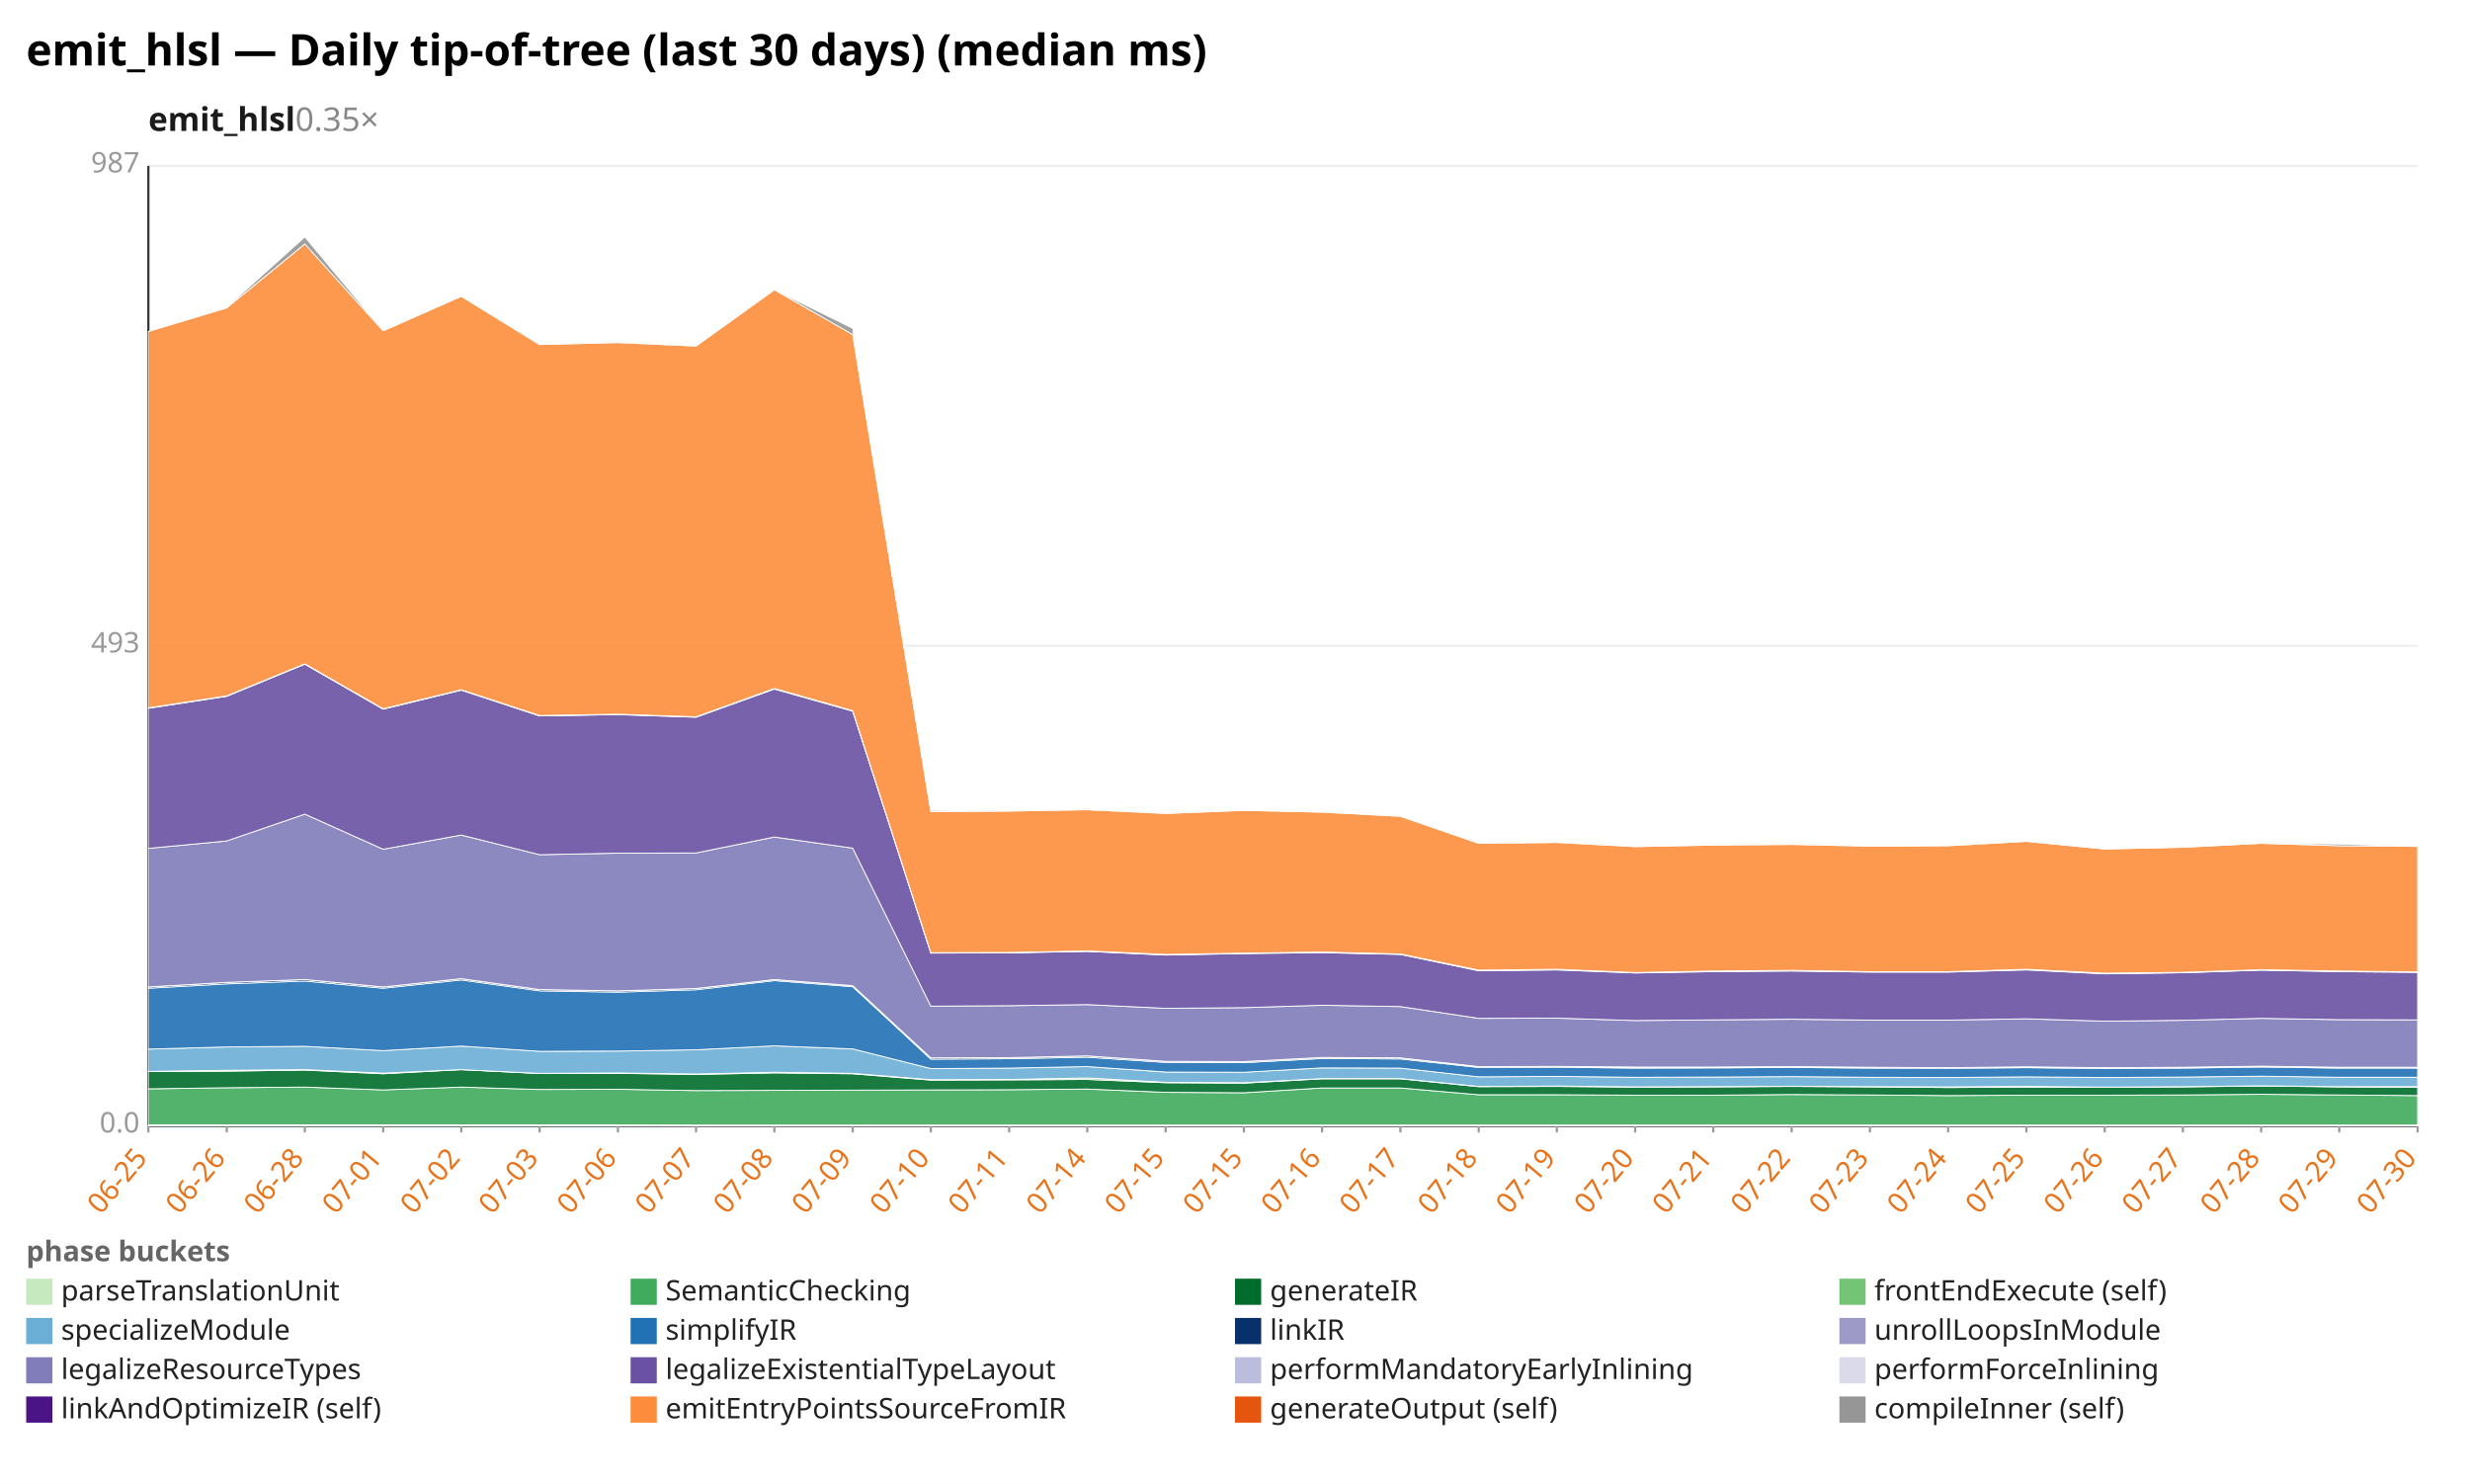
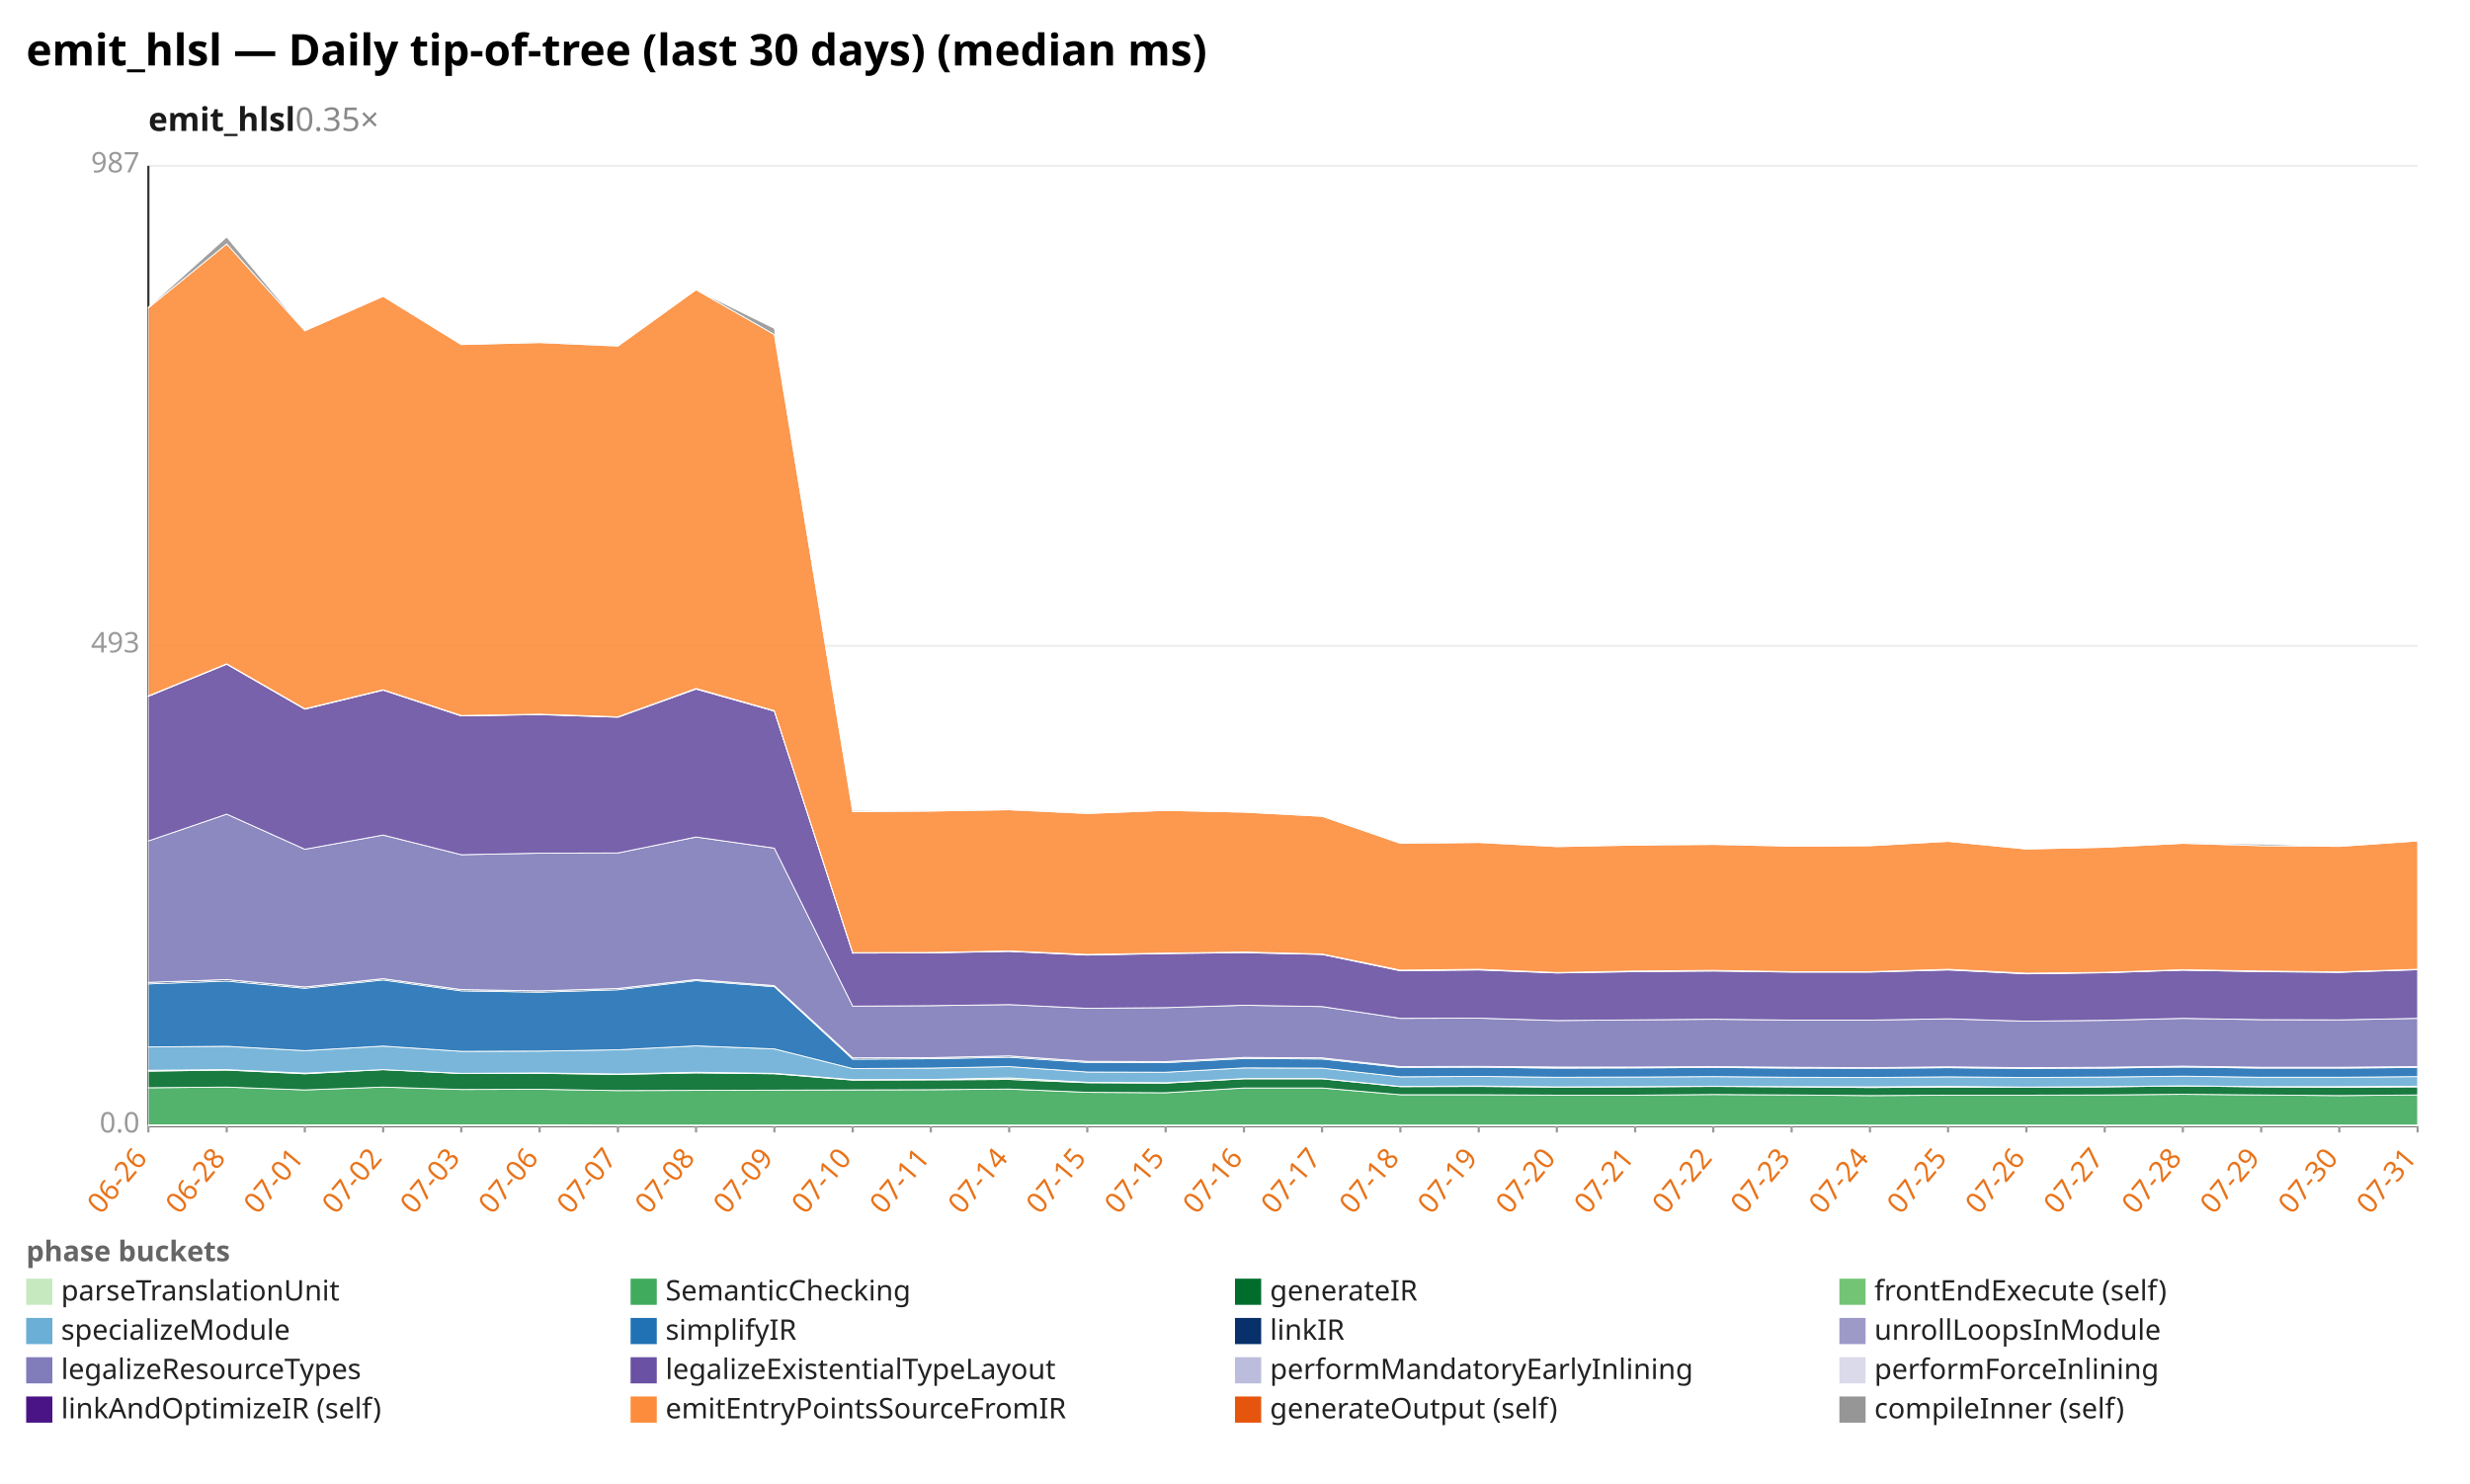
<svg xmlns="http://www.w3.org/2000/svg" width="1132" height="680" viewBox="0 0 1132 680" preserveAspectRatio="xMidYMid meet" font-family="sans-serif" font-size="13">
  <rect width="1132" height="680" fill="white" />
  <text x="12" y="30" font-size="20" font-weight="bold">emit_hlsl — Daily tip-of-tree (last 30 days) (median ms)</text>
  <text x="68" y="60" font-size="15" font-weight="600" fill="#1a1a1a">emit_hlsl<tspan fill="#888" font-weight="400" text-decoration="none">  0.35×</tspan>
  </text>
  <line x1="68.0" y1="516.0" x2="1108.0" y2="516.0" stroke="#eee" />
  <text x="64.0" y="519.0" text-anchor="end" fill="#999">0.0</text>
  <line x1="68.0" y1="296.0" x2="1108.0" y2="296.0" stroke="#eee" />
  <text x="64.0" y="299.0" text-anchor="end" fill="#999">493</text>
  <line x1="68.0" y1="76.0" x2="1108.0" y2="76.0" stroke="#eee" />
  <text x="64.0" y="79.0" text-anchor="end" fill="#999">987</text>
  <line x1="68.0" y1="76.0" x2="68.0" y2="516.0" stroke="#333" />
  <line x1="68.0" y1="516.0" x2="1108.0" y2="516.0" stroke="#333" />
  <line x1="68.0" y1="516.0" x2="68.0" y2="519.0" stroke="#999" />
-   <text x="68.0" y="531.0" text-anchor="end" fill="#e8731a" transform="rotate(-50 68.0 531.0)">06-25</text>
+   <text x="68.0" y="531.0" text-anchor="end" fill="#e8731a" transform="rotate(-50 68.0 531.0)">06-26</text>
  <line x1="103.9" y1="516.0" x2="103.9" y2="519.0" stroke="#999" />
-   <text x="103.9" y="531.0" text-anchor="end" fill="#e8731a" transform="rotate(-50 103.9 531.0)">06-26</text>
+   <text x="103.9" y="531.0" text-anchor="end" fill="#e8731a" transform="rotate(-50 103.9 531.0)">06-28</text>
  <line x1="139.7" y1="516.0" x2="139.7" y2="519.0" stroke="#999" />
-   <text x="139.7" y="531.0" text-anchor="end" fill="#e8731a" transform="rotate(-50 139.7 531.0)">06-28</text>
+   <text x="139.7" y="531.0" text-anchor="end" fill="#e8731a" transform="rotate(-50 139.7 531.0)">07-01</text>
  <line x1="175.6" y1="516.0" x2="175.6" y2="519.0" stroke="#999" />
-   <text x="175.6" y="531.0" text-anchor="end" fill="#e8731a" transform="rotate(-50 175.6 531.0)">07-01</text>
+   <text x="175.6" y="531.0" text-anchor="end" fill="#e8731a" transform="rotate(-50 175.6 531.0)">07-02</text>
  <line x1="211.4" y1="516.0" x2="211.4" y2="519.0" stroke="#999" />
-   <text x="211.4" y="531.0" text-anchor="end" fill="#e8731a" transform="rotate(-50 211.4 531.0)">07-02</text>
+   <text x="211.4" y="531.0" text-anchor="end" fill="#e8731a" transform="rotate(-50 211.4 531.0)">07-03</text>
  <line x1="247.3" y1="516.0" x2="247.3" y2="519.0" stroke="#999" />
-   <text x="247.3" y="531.0" text-anchor="end" fill="#e8731a" transform="rotate(-50 247.3 531.0)">07-03</text>
+   <text x="247.3" y="531.0" text-anchor="end" fill="#e8731a" transform="rotate(-50 247.3 531.0)">07-06</text>
  <line x1="283.2" y1="516.0" x2="283.2" y2="519.0" stroke="#999" />
-   <text x="283.2" y="531.0" text-anchor="end" fill="#e8731a" transform="rotate(-50 283.2 531.0)">07-06</text>
+   <text x="283.2" y="531.0" text-anchor="end" fill="#e8731a" transform="rotate(-50 283.2 531.0)">07-07</text>
  <line x1="319.0" y1="516.0" x2="319.0" y2="519.0" stroke="#999" />
-   <text x="319.0" y="531.0" text-anchor="end" fill="#e8731a" transform="rotate(-50 319.0 531.0)">07-07</text>
+   <text x="319.0" y="531.0" text-anchor="end" fill="#e8731a" transform="rotate(-50 319.0 531.0)">07-08</text>
  <line x1="354.9" y1="516.0" x2="354.9" y2="519.0" stroke="#999" />
-   <text x="354.9" y="531.0" text-anchor="end" fill="#e8731a" transform="rotate(-50 354.9 531.0)">07-08</text>
+   <text x="354.9" y="531.0" text-anchor="end" fill="#e8731a" transform="rotate(-50 354.9 531.0)">07-09</text>
  <line x1="390.8" y1="516.0" x2="390.8" y2="519.0" stroke="#999" />
-   <text x="390.8" y="531.0" text-anchor="end" fill="#e8731a" transform="rotate(-50 390.8 531.0)">07-09</text>
+   <text x="390.8" y="531.0" text-anchor="end" fill="#e8731a" transform="rotate(-50 390.8 531.0)">07-10</text>
  <line x1="426.6" y1="516.0" x2="426.6" y2="519.0" stroke="#999" />
-   <text x="426.6" y="531.0" text-anchor="end" fill="#e8731a" transform="rotate(-50 426.6 531.0)">07-10</text>
+   <text x="426.6" y="531.0" text-anchor="end" fill="#e8731a" transform="rotate(-50 426.6 531.0)">07-11</text>
  <line x1="462.5" y1="516.0" x2="462.5" y2="519.0" stroke="#999" />
-   <text x="462.5" y="531.0" text-anchor="end" fill="#e8731a" transform="rotate(-50 462.5 531.0)">07-11</text>
+   <text x="462.5" y="531.0" text-anchor="end" fill="#e8731a" transform="rotate(-50 462.5 531.0)">07-14</text>
  <line x1="498.3" y1="516.0" x2="498.3" y2="519.0" stroke="#999" />
-   <text x="498.3" y="531.0" text-anchor="end" fill="#e8731a" transform="rotate(-50 498.3 531.0)">07-14</text>
+   <text x="498.3" y="531.0" text-anchor="end" fill="#e8731a" transform="rotate(-50 498.3 531.0)">07-15</text>
  <line x1="534.2" y1="516.0" x2="534.2" y2="519.0" stroke="#999" />
  <text x="534.2" y="531.0" text-anchor="end" fill="#e8731a" transform="rotate(-50 534.2 531.0)">07-15</text>
  <line x1="570.1" y1="516.0" x2="570.1" y2="519.0" stroke="#999" />
-   <text x="570.1" y="531.0" text-anchor="end" fill="#e8731a" transform="rotate(-50 570.1 531.0)">07-15</text>
+   <text x="570.1" y="531.0" text-anchor="end" fill="#e8731a" transform="rotate(-50 570.1 531.0)">07-16</text>
  <line x1="605.9" y1="516.0" x2="605.9" y2="519.0" stroke="#999" />
-   <text x="605.9" y="531.0" text-anchor="end" fill="#e8731a" transform="rotate(-50 605.9 531.0)">07-16</text>
+   <text x="605.9" y="531.0" text-anchor="end" fill="#e8731a" transform="rotate(-50 605.9 531.0)">07-17</text>
  <line x1="641.8" y1="516.0" x2="641.8" y2="519.0" stroke="#999" />
-   <text x="641.8" y="531.0" text-anchor="end" fill="#e8731a" transform="rotate(-50 641.8 531.0)">07-17</text>
+   <text x="641.8" y="531.0" text-anchor="end" fill="#e8731a" transform="rotate(-50 641.8 531.0)">07-18</text>
  <line x1="677.7" y1="516.0" x2="677.7" y2="519.0" stroke="#999" />
-   <text x="677.7" y="531.0" text-anchor="end" fill="#e8731a" transform="rotate(-50 677.7 531.0)">07-18</text>
+   <text x="677.7" y="531.0" text-anchor="end" fill="#e8731a" transform="rotate(-50 677.7 531.0)">07-19</text>
  <line x1="713.5" y1="516.0" x2="713.5" y2="519.0" stroke="#999" />
-   <text x="713.5" y="531.0" text-anchor="end" fill="#e8731a" transform="rotate(-50 713.5 531.0)">07-19</text>
+   <text x="713.5" y="531.0" text-anchor="end" fill="#e8731a" transform="rotate(-50 713.5 531.0)">07-20</text>
  <line x1="749.4" y1="516.0" x2="749.4" y2="519.0" stroke="#999" />
-   <text x="749.4" y="531.0" text-anchor="end" fill="#e8731a" transform="rotate(-50 749.4 531.0)">07-20</text>
+   <text x="749.4" y="531.0" text-anchor="end" fill="#e8731a" transform="rotate(-50 749.4 531.0)">07-21</text>
  <line x1="785.2" y1="516.0" x2="785.2" y2="519.0" stroke="#999" />
-   <text x="785.2" y="531.0" text-anchor="end" fill="#e8731a" transform="rotate(-50 785.2 531.0)">07-21</text>
+   <text x="785.2" y="531.0" text-anchor="end" fill="#e8731a" transform="rotate(-50 785.2 531.0)">07-22</text>
  <line x1="821.1" y1="516.0" x2="821.1" y2="519.0" stroke="#999" />
-   <text x="821.1" y="531.0" text-anchor="end" fill="#e8731a" transform="rotate(-50 821.1 531.0)">07-22</text>
+   <text x="821.1" y="531.0" text-anchor="end" fill="#e8731a" transform="rotate(-50 821.1 531.0)">07-23</text>
  <line x1="857.0" y1="516.0" x2="857.0" y2="519.0" stroke="#999" />
-   <text x="857.0" y="531.0" text-anchor="end" fill="#e8731a" transform="rotate(-50 857.0 531.0)">07-23</text>
+   <text x="857.0" y="531.0" text-anchor="end" fill="#e8731a" transform="rotate(-50 857.0 531.0)">07-24</text>
  <line x1="892.8" y1="516.0" x2="892.8" y2="519.0" stroke="#999" />
-   <text x="892.8" y="531.0" text-anchor="end" fill="#e8731a" transform="rotate(-50 892.8 531.0)">07-24</text>
+   <text x="892.8" y="531.0" text-anchor="end" fill="#e8731a" transform="rotate(-50 892.8 531.0)">07-25</text>
  <line x1="928.7" y1="516.0" x2="928.7" y2="519.0" stroke="#999" />
-   <text x="928.7" y="531.0" text-anchor="end" fill="#e8731a" transform="rotate(-50 928.7 531.0)">07-25</text>
+   <text x="928.7" y="531.0" text-anchor="end" fill="#e8731a" transform="rotate(-50 928.7 531.0)">07-26</text>
  <line x1="964.6" y1="516.0" x2="964.6" y2="519.0" stroke="#999" />
-   <text x="964.6" y="531.0" text-anchor="end" fill="#e8731a" transform="rotate(-50 964.6 531.0)">07-26</text>
+   <text x="964.6" y="531.0" text-anchor="end" fill="#e8731a" transform="rotate(-50 964.6 531.0)">07-27</text>
  <line x1="1000.4" y1="516.0" x2="1000.4" y2="519.0" stroke="#999" />
-   <text x="1000.4" y="531.0" text-anchor="end" fill="#e8731a" transform="rotate(-50 1000.4 531.0)">07-27</text>
+   <text x="1000.4" y="531.0" text-anchor="end" fill="#e8731a" transform="rotate(-50 1000.4 531.0)">07-28</text>
  <line x1="1036.3" y1="516.0" x2="1036.3" y2="519.0" stroke="#999" />
-   <text x="1036.3" y="531.0" text-anchor="end" fill="#e8731a" transform="rotate(-50 1036.3 531.0)">07-28</text>
+   <text x="1036.3" y="531.0" text-anchor="end" fill="#e8731a" transform="rotate(-50 1036.3 531.0)">07-29</text>
  <line x1="1072.1" y1="516.0" x2="1072.1" y2="519.0" stroke="#999" />
-   <text x="1072.1" y="531.0" text-anchor="end" fill="#e8731a" transform="rotate(-50 1072.1 531.0)">07-29</text>
+   <text x="1072.1" y="531.0" text-anchor="end" fill="#e8731a" transform="rotate(-50 1072.1 531.0)">07-30</text>
  <line x1="1108.0" y1="516.0" x2="1108.0" y2="519.0" stroke="#999" />
-   <text x="1108.0" y="531.0" text-anchor="end" fill="#e8731a" transform="rotate(-50 1108.0 531.0)">07-30</text>
-   <polygon points="68.0,515.5 103.9,515.5 139.7,515.5 175.6,515.5 211.4,515.5 247.3,515.5 283.2,515.5 319.0,515.6 354.9,515.6 390.8,515.6 426.6,515.6 462.5,515.6 498.3,515.6 534.2,515.6 570.1,515.6 605.9,515.6 641.8,515.6 677.7,515.6 713.5,515.6 749.4,515.6 785.2,515.6 821.1,515.6 857.0,515.6 892.8,515.6 928.7,515.6 964.6,515.6 1000.4,515.6 1036.3,515.6 1072.1,515.6 1108.0,515.6 1108.0,516.0 1072.1,516.0 1036.3,516.0 1000.4,516.0 964.6,516.0 928.7,516.0 892.8,516.0 857.0,516.0 821.1,516.0 785.2,516.0 749.4,516.0 713.5,516.0 677.7,516.0 641.8,516.0 605.9,516.0 570.1,516.0 534.2,516.0 498.3,516.0 462.5,516.0 426.6,516.0 390.8,516.0 354.9,516.0 319.0,516.0 283.2,516.0 247.3,516.0 211.4,516.0 175.6,516.0 139.7,516.0 103.9,516.0 68.0,516.0" fill="#c7e9c0" fill-opacity="0.9" stroke="#fff" stroke-width="0.4" />
-   <polygon points="68.0,499.0 103.9,498.5 139.7,498.2 175.6,499.5 211.4,498.2 247.3,499.3 283.2,499.2 319.0,499.8 354.9,499.7 390.8,499.6 426.6,499.5 462.5,499.4 498.3,499.1 534.2,500.6 570.1,500.8 605.9,498.6 641.8,498.6 677.7,501.7 713.5,501.7 749.4,501.9 785.2,501.9 821.1,501.6 857.0,501.8 892.8,502.1 928.7,501.9 964.6,501.9 1000.4,501.8 1036.3,501.5 1072.1,501.8 1108.0,502.1 1108.0,515.6 1072.1,515.6 1036.3,515.6 1000.4,515.6 964.6,515.6 928.7,515.6 892.8,515.6 857.0,515.6 821.1,515.6 785.2,515.6 749.4,515.6 713.5,515.6 677.7,515.6 641.8,515.6 605.9,515.6 570.1,515.6 534.2,515.6 498.3,515.6 462.5,515.6 426.6,515.6 390.8,515.6 354.9,515.6 319.0,515.6 283.2,515.5 247.3,515.5 211.4,515.5 175.6,515.5 139.7,515.5 103.9,515.5 68.0,515.5" fill="#41ab5d" fill-opacity="0.9" stroke="#fff" stroke-width="0.4" />
-   <polygon points="68.0,491.1 103.9,490.9 139.7,490.4 175.6,492.1 211.4,490.2 247.3,492.0 283.2,491.9 319.0,492.4 354.9,491.7 390.8,492.1 426.6,495.0 462.5,494.9 498.3,494.7 534.2,496.2 570.1,496.4 605.9,494.4 641.8,494.4 677.7,498.0 713.5,497.9 749.4,498.2 785.2,498.1 821.1,497.9 857.0,498.1 892.8,498.4 928.7,498.2 964.6,498.3 1000.4,498.1 1036.3,497.7 1072.1,498.1 1108.0,498.3 1108.0,502.1 1072.1,501.8 1036.3,501.5 1000.4,501.8 964.6,501.9 928.7,501.9 892.8,502.1 857.0,501.8 821.1,501.6 785.2,501.9 749.4,501.9 713.5,501.7 677.7,501.7 641.8,498.6 605.9,498.6 570.1,500.8 534.2,500.6 498.3,499.1 462.5,499.4 426.6,499.5 390.8,499.6 354.9,499.7 319.0,499.8 283.2,499.2 247.3,499.3 211.4,498.2 175.6,499.5 139.7,498.2 103.9,498.5 68.0,499.0" fill="#006d2c" fill-opacity="0.9" stroke="#fff" stroke-width="0.4" />
-   <polygon points="68.0,491.0 103.9,490.5 139.7,490.2 175.6,491.8 211.4,490.2 247.3,491.9 283.2,491.7 319.0,492.2 354.9,491.4 390.8,491.9 426.6,494.8 462.5,494.7 498.3,494.0 534.2,496.0 570.1,496.2 605.9,494.3 641.8,494.3 677.7,497.9 713.5,497.7 749.4,498.1 785.2,498.0 821.1,497.8 857.0,498.0 892.8,498.1 928.7,497.9 964.6,498.2 1000.4,498.0 1036.3,497.6 1072.1,498.0 1108.0,498.0 1108.0,498.3 1072.1,498.1 1036.3,497.7 1000.4,498.1 964.6,498.3 928.7,498.2 892.8,498.4 857.0,498.1 821.1,497.9 785.2,498.1 749.4,498.2 713.5,497.9 677.7,498.0 641.8,494.4 605.9,494.4 570.1,496.4 534.2,496.2 498.3,494.7 462.5,494.9 426.6,495.0 390.8,492.1 354.9,491.7 319.0,492.4 283.2,491.9 247.3,492.0 211.4,490.2 175.6,492.1 139.7,490.4 103.9,490.9 68.0,491.1" fill="#74c476" fill-opacity="0.9" stroke="#fff" stroke-width="0.4" />
-   <polygon points="68.0,480.8 103.9,479.8 139.7,479.5 175.6,481.5 211.4,479.4 247.3,481.8 283.2,481.7 319.0,481.1 354.9,479.3 390.8,480.7 426.6,489.7 462.5,489.5 498.3,488.8 534.2,491.3 570.1,491.4 605.9,489.4 641.8,489.5 677.7,493.5 713.5,493.3 749.4,493.7 785.2,493.6 821.1,493.4 857.0,493.7 892.8,493.8 928.7,493.5 964.6,493.8 1000.4,493.6 1036.3,493.2 1072.1,493.7 1108.0,493.7 1108.0,498.0 1072.1,498.0 1036.3,497.6 1000.4,498.0 964.6,498.2 928.7,497.9 892.8,498.1 857.0,498.0 821.1,497.8 785.2,498.0 749.4,498.1 713.5,497.7 677.7,497.9 641.8,494.3 605.9,494.3 570.1,496.2 534.2,496.0 498.3,494.0 462.5,494.7 426.6,494.8 390.8,491.9 354.9,491.4 319.0,492.2 283.2,491.7 247.3,491.9 211.4,490.2 175.6,491.8 139.7,490.2 103.9,490.5 68.0,491.0" fill="#6baed6" fill-opacity="0.9" stroke="#fff" stroke-width="0.4" />
-   <polygon points="68.0,452.9 103.9,450.9 139.7,449.6 175.6,452.9 211.4,449.1 247.3,454.1 283.2,454.7 319.0,453.6 354.9,449.4 390.8,452.2 426.6,485.4 462.5,485.2 498.3,484.5 534.2,486.9 570.1,487.0 605.9,485.1 641.8,485.3 677.7,489.2 713.5,489.1 749.4,489.5 785.2,489.4 821.1,489.2 857.0,489.5 892.8,489.6 928.7,489.3 964.6,489.7 1000.4,489.5 1036.3,489.0 1072.1,489.5 1108.0,489.5 1108.0,493.7 1072.1,493.7 1036.3,493.2 1000.4,493.6 964.6,493.8 928.7,493.5 892.8,493.8 857.0,493.7 821.1,493.4 785.2,493.6 749.4,493.7 713.5,493.3 677.7,493.5 641.8,489.5 605.9,489.4 570.1,491.4 534.2,491.3 498.3,488.8 462.5,489.5 426.6,489.7 390.8,480.7 354.9,479.3 319.0,481.1 283.2,481.7 247.3,481.8 211.4,479.4 175.6,481.5 139.7,479.5 103.9,479.8 68.0,480.8" fill="#2171b5" fill-opacity="0.9" stroke="#fff" stroke-width="0.4" />
-   <polygon points="68.0,452.3 103.9,450.2 139.7,448.9 175.6,452.3 211.4,448.5 247.3,453.5 283.2,454.1 319.0,453.0 354.9,448.9 390.8,451.7 426.6,484.8 462.5,484.7 498.3,483.9 534.2,486.4 570.1,486.5 605.9,484.6 641.8,484.8 677.7,488.8 713.5,488.7 749.4,489.1 785.2,489.0 821.1,488.8 857.0,489.1 892.8,489.3 928.7,488.9 964.6,489.3 1000.4,489.1 1036.3,488.6 1072.1,489.1 1108.0,489.1 1108.0,489.5 1072.1,489.5 1036.3,489.0 1000.4,489.5 964.6,489.7 928.7,489.3 892.8,489.6 857.0,489.5 821.1,489.2 785.2,489.4 749.4,489.5 713.5,489.1 677.7,489.2 641.8,485.3 605.9,485.1 570.1,487.0 534.2,486.9 498.3,484.5 462.5,485.2 426.6,485.4 390.8,452.2 354.9,449.4 319.0,453.6 283.2,454.7 247.3,454.1 211.4,449.1 175.6,452.9 139.7,449.6 103.9,450.9 68.0,452.9" fill="#08306b" fill-opacity="0.9" stroke="#fff" stroke-width="0.4" />
-   <polygon points="68.0,452.3 103.9,450.2 139.7,448.9 175.6,452.3 211.4,448.5 247.3,453.5 283.2,454.1 319.0,453.0 354.9,448.9 390.8,451.7 426.6,484.8 462.5,484.7 498.3,483.9 534.2,486.4 570.1,486.5 605.9,484.6 641.8,484.8 677.7,488.8 713.5,488.7 749.4,489.0 785.2,489.0 821.1,488.8 857.0,489.1 892.8,489.3 928.7,488.9 964.6,489.3 1000.4,489.1 1036.3,488.6 1072.1,489.1 1108.0,489.1 1108.0,489.1 1072.1,489.1 1036.3,488.6 1000.4,489.1 964.6,489.3 928.7,488.9 892.8,489.3 857.0,489.1 821.1,488.8 785.2,489.0 749.4,489.1 713.5,488.7 677.7,488.8 641.8,484.8 605.9,484.6 570.1,486.5 534.2,486.4 498.3,483.9 462.5,484.7 426.6,484.8 390.8,451.7 354.9,448.9 319.0,453.0 283.2,454.1 247.3,453.5 211.4,448.5 175.6,452.3 139.7,448.9 103.9,450.2 68.0,452.3" fill="#9e9ac8" fill-opacity="0.9" stroke="#fff" stroke-width="0.4" />
-   <polygon points="68.0,388.8 103.9,385.4 139.7,373.1 175.6,389.2 211.4,382.7 247.3,391.7 283.2,391.0 319.0,390.9 354.9,383.6 390.8,388.7 426.6,461.1 462.5,460.9 498.3,460.4 534.2,462.1 570.1,461.8 605.9,460.7 641.8,461.3 677.7,466.7 713.5,466.6 749.4,467.7 785.2,467.4 821.1,467.1 857.0,467.5 892.8,467.5 928.7,466.9 964.6,468.0 1000.4,467.6 1036.3,466.7 1072.1,467.3 1108.0,467.4 1108.0,489.1 1072.1,489.1 1036.3,488.6 1000.4,489.1 964.6,489.3 928.7,488.9 892.8,489.3 857.0,489.1 821.1,488.8 785.2,489.0 749.4,489.0 713.5,488.7 677.7,488.8 641.8,484.8 605.9,484.6 570.1,486.5 534.2,486.4 498.3,483.9 462.5,484.7 426.6,484.8 390.8,451.7 354.9,448.9 319.0,453.0 283.2,454.1 247.3,453.5 211.4,448.5 175.6,452.3 139.7,448.9 103.9,450.2 68.0,452.3" fill="#807dba" fill-opacity="0.9" stroke="#fff" stroke-width="0.4" />
-   <polygon points="68.0,324.6 103.9,319.1 139.7,304.4 175.6,325.0 211.4,316.3 247.3,328.1 283.2,327.5 319.0,328.7 354.9,315.8 390.8,325.9 426.6,436.8 462.5,436.7 498.3,436.0 534.2,437.7 570.1,437.0 605.9,436.6 641.8,437.4 677.7,444.9 713.5,444.5 749.4,445.9 785.2,445.3 821.1,445.0 857.0,445.5 892.8,445.5 928.7,444.5 964.6,446.3 1000.4,445.8 1036.3,444.6 1072.1,445.3 1108.0,445.6 1108.0,467.4 1072.1,467.3 1036.3,466.7 1000.4,467.6 964.6,468.0 928.7,466.9 892.8,467.5 857.0,467.5 821.1,467.1 785.2,467.4 749.4,467.7 713.5,466.6 677.7,466.7 641.8,461.3 605.9,460.7 570.1,461.8 534.2,462.1 498.3,460.4 462.5,460.9 426.6,461.1 390.8,388.7 354.9,383.6 319.0,390.9 283.2,391.0 247.3,391.7 211.4,382.7 175.6,389.2 139.7,373.1 103.9,385.4 68.0,388.8" fill="#6a51a3" fill-opacity="0.9" stroke="#fff" stroke-width="0.4" />
-   <polygon points="68.0,324.5 103.9,319.0 139.7,304.2 175.6,324.9 211.4,316.1 247.3,328.0 283.2,327.4 319.0,328.5 354.9,315.6 390.8,325.8 426.6,436.6 462.5,436.5 498.3,435.9 534.2,437.5 570.1,436.9 605.9,436.4 641.8,437.3 677.7,444.7 713.5,444.3 749.4,445.7 785.2,445.1 821.1,444.8 857.0,445.3 892.8,445.3 928.7,444.3 964.6,446.1 1000.4,445.7 1036.3,444.5 1072.1,445.1 1108.0,445.5 1108.0,445.6 1072.1,445.3 1036.3,444.6 1000.4,445.8 964.6,446.3 928.7,444.5 892.8,445.5 857.0,445.5 821.1,445.0 785.2,445.3 749.4,445.9 713.5,444.5 677.7,444.9 641.8,437.4 605.9,436.6 570.1,437.0 534.2,437.7 498.3,436.0 462.5,436.7 426.6,436.8 390.8,325.9 354.9,315.8 319.0,328.7 283.2,327.5 247.3,328.1 211.4,316.3 175.6,325.0 139.7,304.4 103.9,319.1 68.0,324.6" fill="#bcbddc" fill-opacity="0.9" stroke="#fff" stroke-width="0.4" />
-   <polygon points="68.0,324.4 103.9,318.9 139.7,304.2 175.6,324.8 211.4,316.1 247.3,327.9 283.2,327.3 319.0,328.5 354.9,315.5 390.8,325.7 426.6,436.6 462.5,436.5 498.3,435.8 534.2,437.4 570.1,436.8 605.9,436.3 641.8,437.2 677.7,444.6 713.5,444.2 749.4,445.7 785.2,445.0 821.1,444.7 857.0,445.3 892.8,445.3 928.7,444.2 964.6,446.0 1000.4,445.6 1036.3,444.4 1072.1,445.0 1108.0,445.4 1108.0,445.5 1072.1,445.1 1036.3,444.5 1000.4,445.7 964.6,446.1 928.7,444.3 892.8,445.3 857.0,445.3 821.1,444.8 785.2,445.1 749.4,445.7 713.5,444.3 677.7,444.7 641.8,437.3 605.9,436.4 570.1,436.9 534.2,437.5 498.3,435.9 462.5,436.5 426.6,436.6 390.8,325.8 354.9,315.6 319.0,328.5 283.2,327.4 247.3,328.0 211.4,316.1 175.6,324.9 139.7,304.2 103.9,319.0 68.0,324.5" fill="#dadaeb" fill-opacity="0.9" stroke="#fff" stroke-width="0.4" />
-   <polygon points="68.0,151.9 103.9,141.1 139.7,111.8 175.6,151.6 211.4,135.8 247.3,157.9 283.2,157.0 319.0,158.6 354.9,132.8 390.8,153.3 426.6,372.0 462.5,371.7 498.3,371.1 534.2,372.8 570.1,371.4 605.9,372.2 641.8,374.1 677.7,386.5 713.5,386.1 749.4,388.0 785.2,387.3 821.1,387.0 857.0,387.8 892.8,387.6 928.7,385.6 964.6,389.1 1000.4,388.3 1036.3,386.5 1072.1,387.6 1108.0,387.9 1108.0,445.4 1072.1,445.0 1036.3,444.4 1000.4,445.6 964.6,446.0 928.7,444.2 892.8,445.3 857.0,445.3 821.1,444.7 785.2,445.0 749.4,445.7 713.5,444.2 677.7,444.6 641.8,437.2 605.9,436.3 570.1,436.8 534.2,437.4 498.3,435.8 462.5,436.5 426.6,436.6 390.8,325.7 354.9,315.5 319.0,328.5 283.2,327.3 247.3,327.9 211.4,316.1 175.6,324.8 139.7,304.2 103.9,318.9 68.0,324.4" fill="#fd8d3c" fill-opacity="0.9" stroke="#fff" stroke-width="0.4" />
-   <polygon points="68.0,151.9 103.9,140.8 139.7,108.6 175.6,151.6 211.4,135.8 247.3,157.9 283.2,156.9 319.0,158.4 354.9,132.8 390.8,150.5 426.6,371.4 462.5,371.7 498.3,370.7 534.2,372.7 570.1,371.4 605.9,372.2 641.8,374.0 677.7,386.3 713.5,385.7 749.4,388.0 785.2,387.3 821.1,386.7 857.0,387.8 892.8,387.6 928.7,385.6 964.6,389.1 1000.4,388.3 1036.3,386.5 1072.1,386.8 1108.0,387.9 1108.0,387.9 1072.1,387.6 1036.3,386.5 1000.4,388.3 964.6,389.1 928.7,385.6 892.8,387.6 857.0,387.8 821.1,387.0 785.2,387.3 749.4,388.0 713.5,386.1 677.7,386.5 641.8,374.1 605.9,372.2 570.1,371.4 534.2,372.8 498.3,371.1 462.5,371.7 426.6,372.0 390.8,153.3 354.9,132.8 319.0,158.6 283.2,157.0 247.3,157.9 211.4,135.8 175.6,151.6 139.7,111.8 103.9,141.1 68.0,151.9" fill="#969696" fill-opacity="0.9" stroke="#fff" stroke-width="0.4" />
+   <text x="1108.0" y="531.0" text-anchor="end" fill="#e8731a" transform="rotate(-50 1108.0 531.0)">07-31</text>
+   <polygon points="68.0,515.5 103.9,515.5 139.7,515.5 175.6,515.5 211.4,515.5 247.3,515.5 283.2,515.6 319.0,515.6 354.9,515.6 390.8,515.6 426.6,515.6 462.5,515.6 498.3,515.6 534.2,515.6 570.1,515.6 605.9,515.6 641.8,515.6 677.7,515.6 713.5,515.6 749.4,515.6 785.2,515.6 821.1,515.6 857.0,515.6 892.8,515.6 928.7,515.6 964.6,515.6 1000.4,515.6 1036.3,515.6 1072.1,515.6 1108.0,515.6 1108.0,516.0 1072.1,516.0 1036.3,516.0 1000.4,516.0 964.6,516.0 928.7,516.0 892.8,516.0 857.0,516.0 821.1,516.0 785.2,516.0 749.4,516.0 713.5,516.0 677.7,516.0 641.8,516.0 605.9,516.0 570.1,516.0 534.2,516.0 498.3,516.0 462.5,516.0 426.6,516.0 390.8,516.0 354.9,516.0 319.0,516.0 283.2,516.0 247.3,516.0 211.4,516.0 175.6,516.0 139.7,516.0 103.9,516.0 68.0,516.0" fill="#c7e9c0" fill-opacity="0.9" stroke="#fff" stroke-width="0.4" />
+   <polygon points="68.0,498.5 103.9,498.2 139.7,499.5 175.6,498.2 211.4,499.3 247.3,499.2 283.2,499.8 319.0,499.7 354.9,499.6 390.8,499.5 426.6,499.4 462.5,499.1 498.3,500.6 534.2,500.8 570.1,498.6 605.9,498.6 641.8,501.7 677.7,501.7 713.5,501.9 749.4,501.9 785.2,501.6 821.1,501.8 857.0,502.1 892.8,501.9 928.7,501.9 964.6,501.8 1000.4,501.5 1036.3,501.8 1072.1,502.1 1108.0,501.8 1108.0,515.6 1072.1,515.6 1036.3,515.6 1000.4,515.6 964.6,515.6 928.7,515.6 892.8,515.6 857.0,515.6 821.1,515.6 785.2,515.6 749.4,515.6 713.5,515.6 677.7,515.6 641.8,515.6 605.9,515.6 570.1,515.6 534.2,515.6 498.3,515.6 462.5,515.6 426.6,515.6 390.8,515.6 354.9,515.6 319.0,515.6 283.2,515.6 247.3,515.5 211.4,515.5 175.6,515.5 139.7,515.5 103.9,515.5 68.0,515.5" fill="#41ab5d" fill-opacity="0.9" stroke="#fff" stroke-width="0.4" />
+   <polygon points="68.0,490.9 103.9,490.4 139.7,492.1 175.6,490.2 211.4,492.0 247.3,491.9 283.2,492.4 319.0,491.7 354.9,492.1 390.8,495.0 426.6,494.9 462.5,494.7 498.3,496.2 534.2,496.4 570.1,494.4 605.9,494.4 641.8,498.0 677.7,497.9 713.5,498.2 749.4,498.1 785.2,497.9 821.1,498.1 857.0,498.4 892.8,498.2 928.7,498.3 964.6,498.1 1000.4,497.7 1036.3,498.1 1072.1,498.3 1108.0,498.1 1108.0,501.8 1072.1,502.1 1036.3,501.8 1000.4,501.5 964.6,501.8 928.7,501.9 892.8,501.9 857.0,502.1 821.1,501.8 785.2,501.6 749.4,501.9 713.5,501.9 677.7,501.7 641.8,501.7 605.9,498.6 570.1,498.6 534.2,500.8 498.3,500.6 462.5,499.1 426.6,499.4 390.8,499.5 354.9,499.6 319.0,499.7 283.2,499.8 247.3,499.2 211.4,499.3 175.6,498.2 139.7,499.5 103.9,498.2 68.0,498.5" fill="#006d2c" fill-opacity="0.9" stroke="#fff" stroke-width="0.4" />
+   <polygon points="68.0,490.5 103.9,490.2 139.7,491.8 175.6,490.2 211.4,491.9 247.3,491.7 283.2,492.2 319.0,491.4 354.9,491.9 390.8,494.8 426.6,494.7 462.5,494.0 498.3,496.0 534.2,496.2 570.1,494.3 605.9,494.3 641.8,497.9 677.7,497.7 713.5,498.1 749.4,498.0 785.2,497.8 821.1,498.0 857.0,498.1 892.8,497.9 928.7,498.2 964.6,498.0 1000.4,497.6 1036.3,498.0 1072.1,498.0 1108.0,497.8 1108.0,498.1 1072.1,498.3 1036.3,498.1 1000.4,497.7 964.6,498.1 928.7,498.3 892.8,498.2 857.0,498.4 821.1,498.1 785.2,497.9 749.4,498.1 713.5,498.2 677.7,497.9 641.8,498.0 605.9,494.4 570.1,494.4 534.2,496.4 498.3,496.2 462.5,494.7 426.6,494.9 390.8,495.0 354.9,492.1 319.0,491.7 283.2,492.4 247.3,491.9 211.4,492.0 175.6,490.2 139.7,492.1 103.9,490.4 68.0,490.9" fill="#74c476" fill-opacity="0.9" stroke="#fff" stroke-width="0.4" />
+   <polygon points="68.0,479.8 103.9,479.5 139.7,481.5 175.6,479.4 211.4,481.8 247.3,481.7 283.2,481.1 319.0,479.3 354.9,480.7 390.8,489.7 426.6,489.5 462.5,488.8 498.3,491.3 534.2,491.4 570.1,489.4 605.9,489.5 641.8,493.5 677.7,493.3 713.5,493.7 749.4,493.6 785.2,493.4 821.1,493.7 857.0,493.8 892.8,493.5 928.7,493.8 964.6,493.6 1000.4,493.2 1036.3,493.7 1072.1,493.7 1108.0,493.4 1108.0,497.8 1072.1,498.0 1036.3,498.0 1000.4,497.6 964.6,498.0 928.7,498.2 892.8,497.9 857.0,498.1 821.1,498.0 785.2,497.8 749.4,498.0 713.5,498.1 677.7,497.7 641.8,497.9 605.9,494.3 570.1,494.3 534.2,496.2 498.3,496.0 462.5,494.0 426.6,494.7 390.8,494.8 354.9,491.9 319.0,491.4 283.2,492.2 247.3,491.7 211.4,491.9 175.6,490.2 139.7,491.8 103.9,490.2 68.0,490.5" fill="#6baed6" fill-opacity="0.9" stroke="#fff" stroke-width="0.4" />
+   <polygon points="68.0,450.9 103.9,449.6 139.7,452.9 175.6,449.1 211.4,454.1 247.3,454.7 283.2,453.6 319.0,449.4 354.9,452.2 390.8,485.4 426.6,485.2 462.5,484.5 498.3,486.9 534.2,487.0 570.1,485.1 605.9,485.3 641.8,489.2 677.7,489.1 713.5,489.5 749.4,489.4 785.2,489.2 821.1,489.5 857.0,489.6 892.8,489.3 928.7,489.7 964.6,489.5 1000.4,489.0 1036.3,489.5 1072.1,489.5 1108.0,489.2 1108.0,493.4 1072.1,493.7 1036.3,493.7 1000.4,493.2 964.6,493.6 928.7,493.8 892.8,493.5 857.0,493.8 821.1,493.7 785.2,493.4 749.4,493.6 713.5,493.7 677.7,493.3 641.8,493.5 605.9,489.5 570.1,489.4 534.2,491.4 498.3,491.3 462.5,488.8 426.6,489.5 390.8,489.7 354.9,480.7 319.0,479.3 283.2,481.1 247.3,481.7 211.4,481.8 175.6,479.4 139.7,481.5 103.9,479.5 68.0,479.8" fill="#2171b5" fill-opacity="0.9" stroke="#fff" stroke-width="0.4" />
+   <polygon points="68.0,450.2 103.9,448.9 139.7,452.3 175.6,448.5 211.4,453.5 247.3,454.1 283.2,453.0 319.0,448.9 354.9,451.7 390.8,484.8 426.6,484.7 462.5,483.9 498.3,486.4 534.2,486.5 570.1,484.6 605.9,484.8 641.8,488.8 677.7,488.7 713.5,489.1 749.4,489.0 785.2,488.8 821.1,489.1 857.0,489.3 892.8,488.9 928.7,489.3 964.6,489.1 1000.4,488.6 1036.3,489.1 1072.1,489.1 1108.0,488.8 1108.0,489.2 1072.1,489.5 1036.3,489.5 1000.4,489.0 964.6,489.5 928.7,489.7 892.8,489.3 857.0,489.6 821.1,489.5 785.2,489.2 749.4,489.4 713.5,489.5 677.7,489.1 641.8,489.2 605.9,485.3 570.1,485.1 534.2,487.0 498.3,486.9 462.5,484.5 426.6,485.2 390.8,485.4 354.9,452.2 319.0,449.4 283.2,453.6 247.3,454.7 211.4,454.1 175.6,449.1 139.7,452.9 103.9,449.6 68.0,450.9" fill="#08306b" fill-opacity="0.9" stroke="#fff" stroke-width="0.4" />
+   <polygon points="68.0,450.2 103.9,448.9 139.7,452.3 175.6,448.5 211.4,453.5 247.3,454.1 283.2,453.0 319.0,448.9 354.9,451.7 390.8,484.8 426.6,484.7 462.5,483.9 498.3,486.4 534.2,486.5 570.1,484.6 605.9,484.8 641.8,488.8 677.7,488.7 713.5,489.0 749.4,489.0 785.2,488.8 821.1,489.1 857.0,489.3 892.8,488.9 928.7,489.3 964.6,489.1 1000.4,488.6 1036.3,489.1 1072.1,489.1 1108.0,488.8 1108.0,488.8 1072.1,489.1 1036.3,489.1 1000.4,488.6 964.6,489.1 928.7,489.3 892.8,488.9 857.0,489.3 821.1,489.1 785.2,488.8 749.4,489.0 713.5,489.1 677.7,488.7 641.8,488.8 605.9,484.8 570.1,484.6 534.2,486.5 498.3,486.4 462.5,483.9 426.6,484.7 390.8,484.8 354.9,451.7 319.0,448.9 283.2,453.0 247.3,454.1 211.4,453.5 175.6,448.5 139.7,452.3 103.9,448.9 68.0,450.2" fill="#9e9ac8" fill-opacity="0.9" stroke="#fff" stroke-width="0.4" />
+   <polygon points="68.0,385.4 103.9,373.1 139.7,389.2 175.6,382.7 211.4,391.7 247.3,391.0 283.2,390.9 319.0,383.6 354.9,388.7 390.8,461.1 426.6,460.9 462.5,460.4 498.3,462.1 534.2,461.8 570.1,460.7 605.9,461.3 641.8,466.7 677.7,466.6 713.5,467.7 749.4,467.4 785.2,467.1 821.1,467.5 857.0,467.5 892.8,466.9 928.7,468.0 964.6,467.6 1000.4,466.7 1036.3,467.3 1072.1,467.4 1108.0,466.7 1108.0,488.8 1072.1,489.1 1036.3,489.1 1000.4,488.6 964.6,489.1 928.7,489.3 892.8,488.9 857.0,489.3 821.1,489.1 785.2,488.8 749.4,489.0 713.5,489.0 677.7,488.7 641.8,488.8 605.9,484.8 570.1,484.6 534.2,486.5 498.3,486.4 462.5,483.9 426.6,484.7 390.8,484.8 354.9,451.7 319.0,448.9 283.2,453.0 247.3,454.1 211.4,453.5 175.6,448.5 139.7,452.3 103.9,448.9 68.0,450.2" fill="#807dba" fill-opacity="0.9" stroke="#fff" stroke-width="0.4" />
+   <polygon points="68.0,319.1 103.9,304.4 139.7,325.0 175.6,316.3 211.4,328.1 247.3,327.5 283.2,328.7 319.0,315.8 354.9,325.9 390.8,436.8 426.6,436.7 462.5,436.0 498.3,437.7 534.2,437.0 570.1,436.6 605.9,437.4 641.8,444.9 677.7,444.5 713.5,445.9 749.4,445.3 785.2,445.0 821.1,445.5 857.0,445.5 892.8,444.5 928.7,446.3 964.6,445.8 1000.4,444.6 1036.3,445.3 1072.1,445.6 1108.0,444.4 1108.0,466.7 1072.1,467.4 1036.3,467.3 1000.4,466.7 964.6,467.6 928.7,468.0 892.8,466.9 857.0,467.5 821.1,467.5 785.2,467.1 749.4,467.4 713.5,467.7 677.7,466.6 641.8,466.7 605.9,461.3 570.1,460.7 534.2,461.8 498.3,462.1 462.5,460.4 426.6,460.9 390.8,461.1 354.9,388.7 319.0,383.6 283.2,390.9 247.3,391.0 211.4,391.7 175.6,382.7 139.7,389.2 103.9,373.1 68.0,385.4" fill="#6a51a3" fill-opacity="0.9" stroke="#fff" stroke-width="0.4" />
+   <polygon points="68.0,319.0 103.9,304.2 139.7,324.9 175.6,316.1 211.4,328.0 247.3,327.4 283.2,328.5 319.0,315.6 354.9,325.8 390.8,436.6 426.6,436.5 462.5,435.9 498.3,437.5 534.2,436.9 570.1,436.4 605.9,437.3 641.8,444.7 677.7,444.3 713.5,445.7 749.4,445.1 785.2,444.8 821.1,445.3 857.0,445.3 892.8,444.3 928.7,446.1 964.6,445.7 1000.4,444.5 1036.3,445.1 1072.1,445.5 1108.0,444.2 1108.0,444.4 1072.1,445.6 1036.3,445.3 1000.4,444.6 964.6,445.8 928.7,446.3 892.8,444.5 857.0,445.5 821.1,445.5 785.2,445.0 749.4,445.3 713.5,445.9 677.7,444.5 641.8,444.9 605.9,437.4 570.1,436.6 534.2,437.0 498.3,437.7 462.5,436.0 426.6,436.7 390.8,436.8 354.9,325.9 319.0,315.8 283.2,328.7 247.3,327.5 211.4,328.1 175.6,316.3 139.7,325.0 103.9,304.4 68.0,319.1" fill="#bcbddc" fill-opacity="0.9" stroke="#fff" stroke-width="0.4" />
+   <polygon points="68.0,318.9 103.9,304.2 139.7,324.8 175.6,316.1 211.4,327.9 247.3,327.3 283.2,328.5 319.0,315.5 354.9,325.7 390.8,436.6 426.6,436.5 462.5,435.8 498.3,437.4 534.2,436.8 570.1,436.3 605.9,437.2 641.8,444.6 677.7,444.2 713.5,445.7 749.4,445.0 785.2,444.7 821.1,445.3 857.0,445.3 892.8,444.2 928.7,446.0 964.6,445.6 1000.4,444.4 1036.3,445.0 1072.1,445.4 1108.0,444.2 1108.0,444.2 1072.1,445.5 1036.3,445.1 1000.4,444.5 964.6,445.7 928.7,446.1 892.8,444.3 857.0,445.3 821.1,445.3 785.2,444.8 749.4,445.1 713.5,445.7 677.7,444.3 641.8,444.7 605.9,437.3 570.1,436.4 534.2,436.9 498.3,437.5 462.5,435.9 426.6,436.5 390.8,436.6 354.9,325.8 319.0,315.6 283.2,328.5 247.3,327.4 211.4,328.0 175.6,316.1 139.7,324.9 103.9,304.2 68.0,319.0" fill="#dadaeb" fill-opacity="0.9" stroke="#fff" stroke-width="0.4" />
+   <polygon points="68.0,141.1 103.9,111.8 139.7,151.6 175.6,135.8 211.4,157.9 247.3,157.0 283.2,158.6 319.0,132.8 354.9,153.3 390.8,372.0 426.6,371.7 462.5,371.1 498.3,372.8 534.2,371.4 570.1,372.2 605.9,374.1 641.8,386.5 677.7,386.1 713.5,388.0 749.4,387.3 785.2,387.0 821.1,387.8 857.0,387.6 892.8,385.6 928.7,389.1 964.6,388.3 1000.4,386.5 1036.3,387.6 1072.1,387.9 1108.0,385.4 1108.0,444.2 1072.1,445.4 1036.3,445.0 1000.4,444.4 964.6,445.6 928.7,446.0 892.8,444.2 857.0,445.3 821.1,445.3 785.2,444.7 749.4,445.0 713.5,445.7 677.7,444.2 641.8,444.6 605.9,437.2 570.1,436.3 534.2,436.8 498.3,437.4 462.5,435.8 426.6,436.5 390.8,436.6 354.9,325.7 319.0,315.5 283.2,328.5 247.3,327.3 211.4,327.9 175.6,316.1 139.7,324.8 103.9,304.2 68.0,318.9" fill="#fd8d3c" fill-opacity="0.9" stroke="#fff" stroke-width="0.4" />
+   <polygon points="68.0,140.8 103.9,108.6 139.7,151.6 175.6,135.8 211.4,157.9 247.3,156.9 283.2,158.4 319.0,132.8 354.9,150.5 390.8,371.4 426.6,371.7 462.5,370.7 498.3,372.7 534.2,371.4 570.1,372.2 605.9,374.0 641.8,386.3 677.7,385.7 713.5,388.0 749.4,387.3 785.2,386.7 821.1,387.8 857.0,387.6 892.8,385.6 928.7,389.1 964.6,388.3 1000.4,386.5 1036.3,386.8 1072.1,387.9 1108.0,385.4 1108.0,385.4 1072.1,387.9 1036.3,387.6 1000.4,386.5 964.6,388.3 928.7,389.1 892.8,385.6 857.0,387.6 821.1,387.8 785.2,387.0 749.4,387.3 713.5,388.0 677.7,386.1 641.8,386.5 605.9,374.1 570.1,372.2 534.2,371.4 498.3,372.8 462.5,371.1 426.6,371.7 390.8,372.0 354.9,153.3 319.0,132.8 283.2,158.6 247.3,157.0 211.4,157.9 175.6,135.8 139.7,151.6 103.9,111.8 68.0,141.1" fill="#969696" fill-opacity="0.9" stroke="#fff" stroke-width="0.4" />
  <text x="12" y="578" fill="#666" font-weight="600">phase buckets</text>
  <rect x="12" y="586" width="12" height="12" fill="#c7e9c0" />
  <text x="28" y="596" fill="#222">parseTranslationUnit</text>
  <rect x="289" y="586" width="12" height="12" fill="#41ab5d" />
  <text x="305" y="596" fill="#222">SemanticChecking</text>
  <rect x="566" y="586" width="12" height="12" fill="#006d2c" />
  <text x="582" y="596" fill="#222">generateIR</text>
  <rect x="843" y="586" width="12" height="12" fill="#74c476" />
  <text x="859" y="596" fill="#222">frontEndExecute (self)</text>
  <rect x="12" y="604" width="12" height="12" fill="#6baed6" />
  <text x="28" y="614" fill="#222">specializeModule</text>
  <rect x="289" y="604" width="12" height="12" fill="#2171b5" />
  <text x="305" y="614" fill="#222">simplifyIR</text>
  <rect x="566" y="604" width="12" height="12" fill="#08306b" />
  <text x="582" y="614" fill="#222">linkIR</text>
  <rect x="843" y="604" width="12" height="12" fill="#9e9ac8" />
  <text x="859" y="614" fill="#222">unrollLoopsInModule</text>
  <rect x="12" y="622" width="12" height="12" fill="#807dba" />
  <text x="28" y="632" fill="#222">legalizeResourceTypes</text>
  <rect x="289" y="622" width="12" height="12" fill="#6a51a3" />
  <text x="305" y="632" fill="#222">legalizeExistentialTypeLayout</text>
  <rect x="566" y="622" width="12" height="12" fill="#bcbddc" />
  <text x="582" y="632" fill="#222">performMandatoryEarlyInlining</text>
  <rect x="843" y="622" width="12" height="12" fill="#dadaeb" />
  <text x="859" y="632" fill="#222">performForceInlining</text>
  <rect x="12" y="640" width="12" height="12" fill="#4a1486" />
  <text x="28" y="650" fill="#222">linkAndOptimizeIR (self)</text>
  <rect x="289" y="640" width="12" height="12" fill="#fd8d3c" />
  <text x="305" y="650" fill="#222">emitEntryPointsSourceFromIR</text>
  <rect x="566" y="640" width="12" height="12" fill="#e6550d" />
  <text x="582" y="650" fill="#222">generateOutput (self)</text>
  <rect x="843" y="640" width="12" height="12" fill="#969696" />
  <text x="859" y="650" fill="#222">compileInner (self)</text>
</svg>
